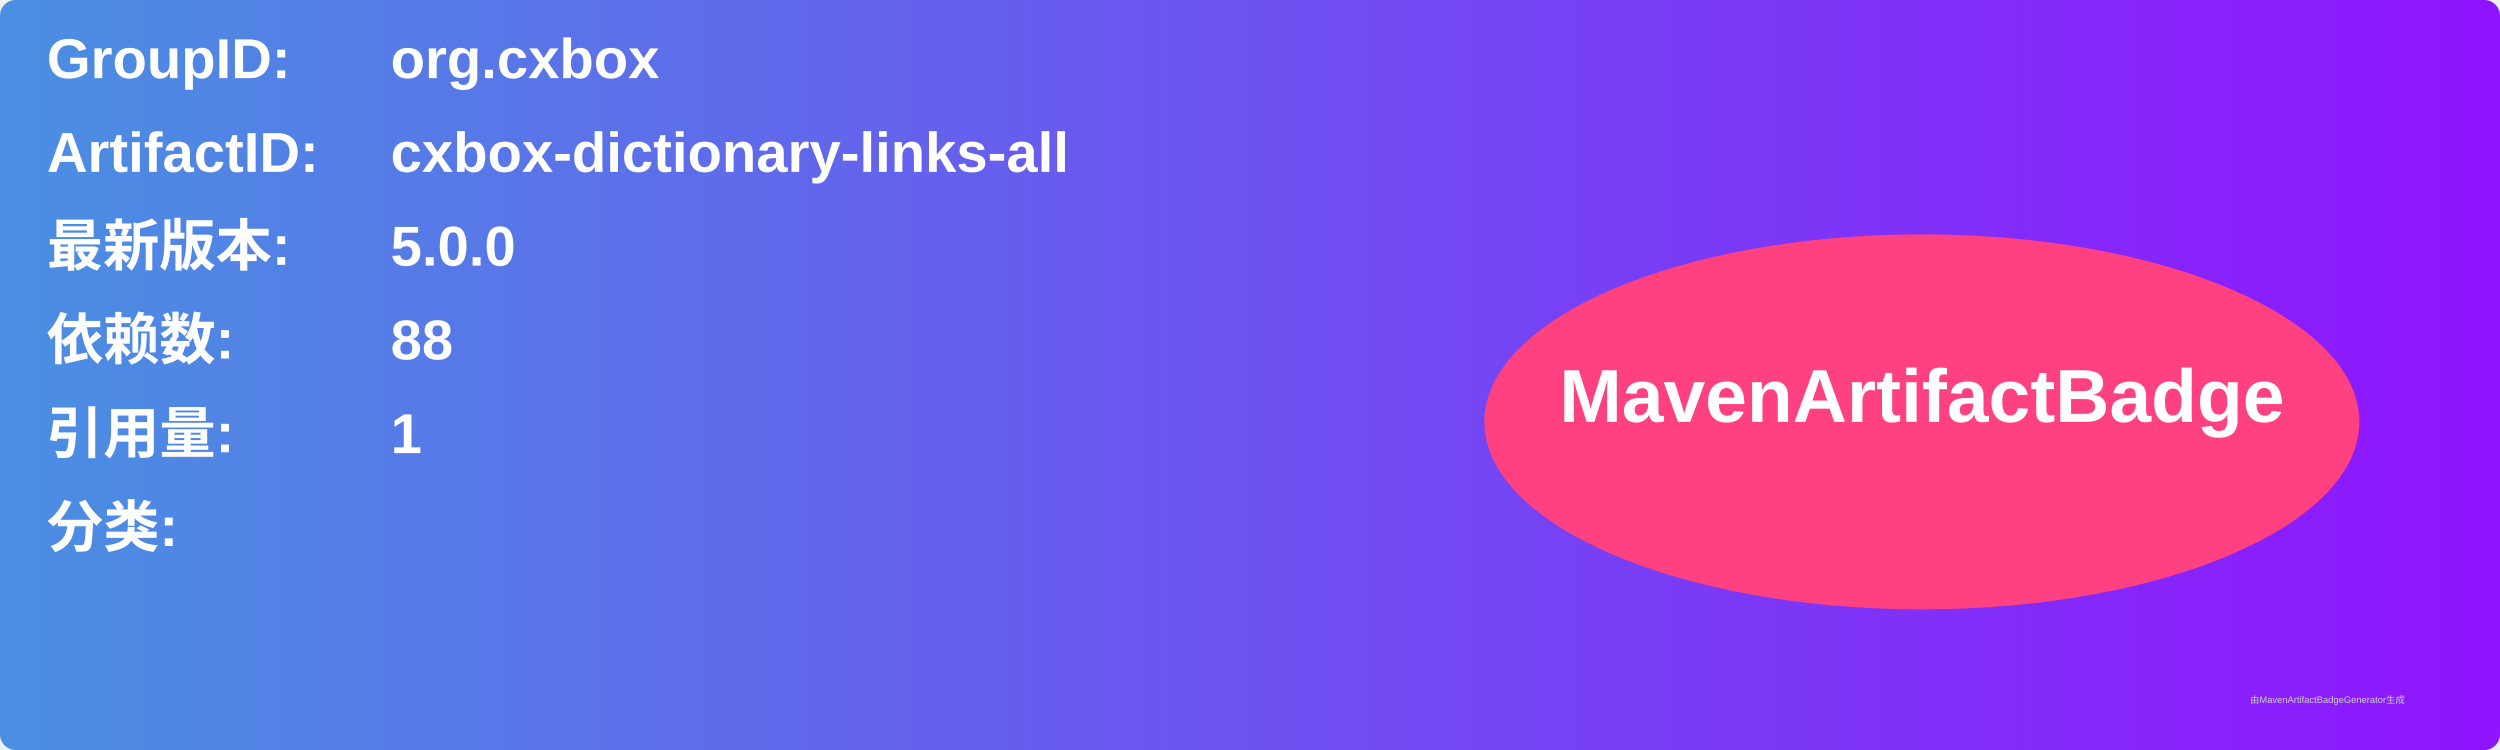
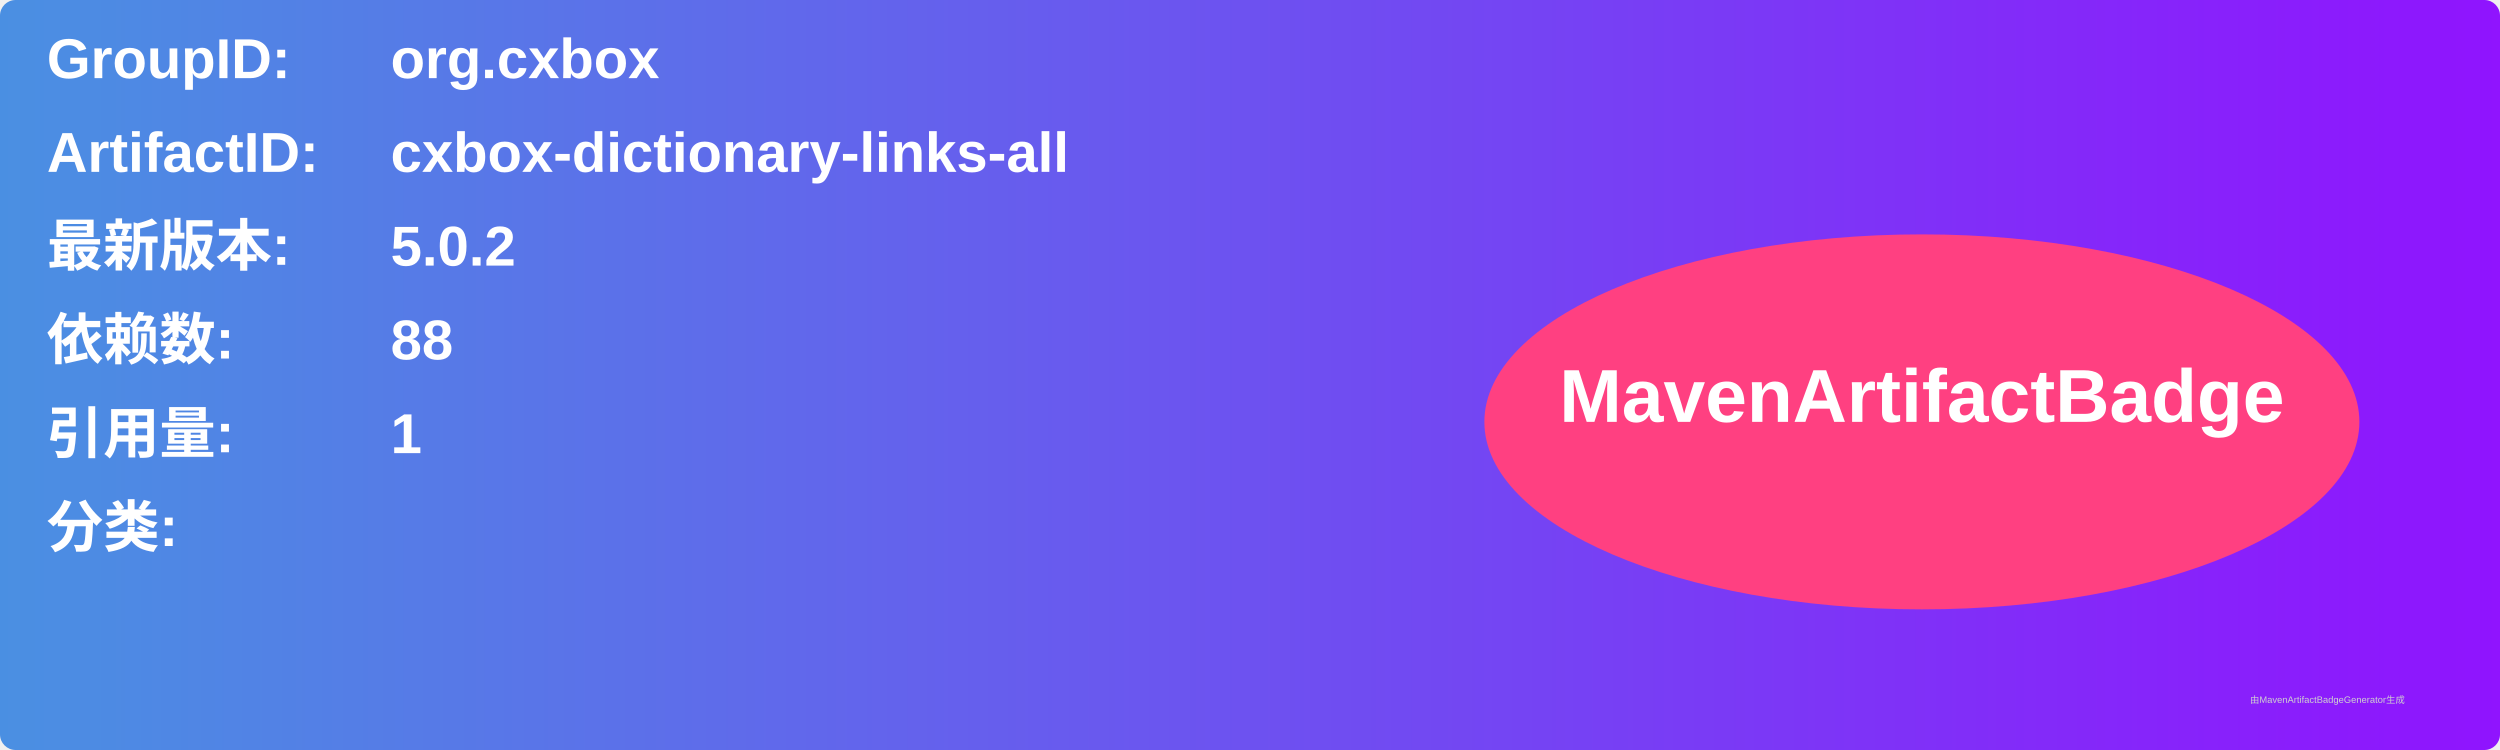
<svg xmlns="http://www.w3.org/2000/svg" width="800" height="240" viewBox="0 0 800 240">
  <linearGradient id="grad" x1="0%" y1="0%" x2="100%" y2="0%">
    <stop offset="0%" stop-color="#4a90e2" />
    <stop offset="100%" stop-color="#9013fe" />
  </linearGradient>
  <rect width="100%" height="100%" rx="5" ry="5" fill="url(#grad)" />
  <g transform="translate(15, 15)">
    <text x="0" y="10" font-family="Arial" font-size="18" fill="white" font-weight="bold" width="260">GroupID:</text>
    <text x="110" y="10" font-family="Arial" font-size="18" fill="white" font-weight="bold" width="460">org.cxbox</text>
    <text x="0" y="40" font-family="Arial" font-size="18" fill="white" font-weight="bold" width="260">ArtifactID:</text>
    <text x="110" y="40" font-family="Arial" font-size="18" fill="white" font-weight="bold" width="460">cxbox-dictionary-links-all</text>
    <text x="0" y="70" font-family="Arial" font-size="18" fill="white" font-weight="bold">最新版本:</text>
    <text x="110" y="70" font-family="Arial" font-size="18" fill="white" font-weight="bold">
-       <tspan font-weight="bold">5.0.0</tspan>
+       <tspan font-weight="bold">5.0.2</tspan>
    </text>
    <text x="0" y="100" font-family="Arial" font-size="18" fill="white" font-weight="bold">依赖数: </text>
    <text x="110" y="100" font-family="Arial" font-size="18" fill="white">
      <tspan font-weight="bold">88</tspan>
    </text>
    <text x="0" y="130" font-family="Arial" font-size="18" fill="white" font-weight="bold">引用量: </text>
    <text x="110" y="130" font-family="Arial" font-size="18" fill="white">
      <tspan font-weight="bold">1</tspan>
    </text>
    <text x="0" y="160" font-family="Arial" font-size="18" fill="white" font-weight="bold">分类:</text>
    <text x="10" y="190" font-family="Arial" font-size="10" fill="white">
      <tspan font-weight="bold" />
    </text>
    <ellipse cx="600" cy="120" rx="140" ry="60" fill="#ff4081" />
    <text x="600" y="120" text-anchor="middle" font-family="Arial" font-size="24" fill="white" font-weight="bold">MavenArtifactBadge</text>
  </g>
  <text x="720" y="225" font-family="Arial" font-size="3" fill="#d0d0d0">由MavenArtifactBadgeGenerator生成</text>
</svg>
